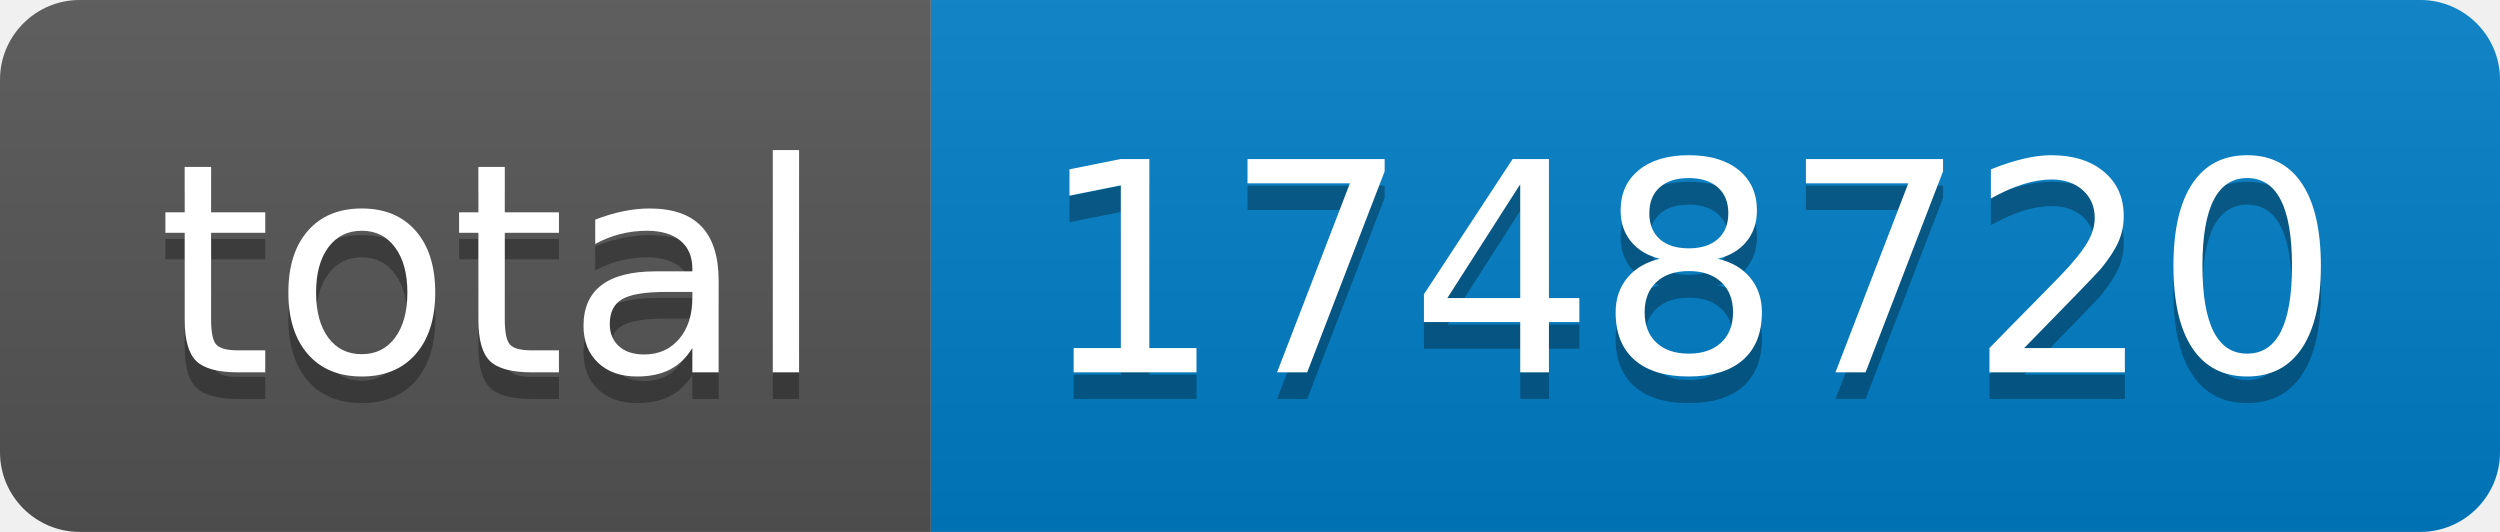
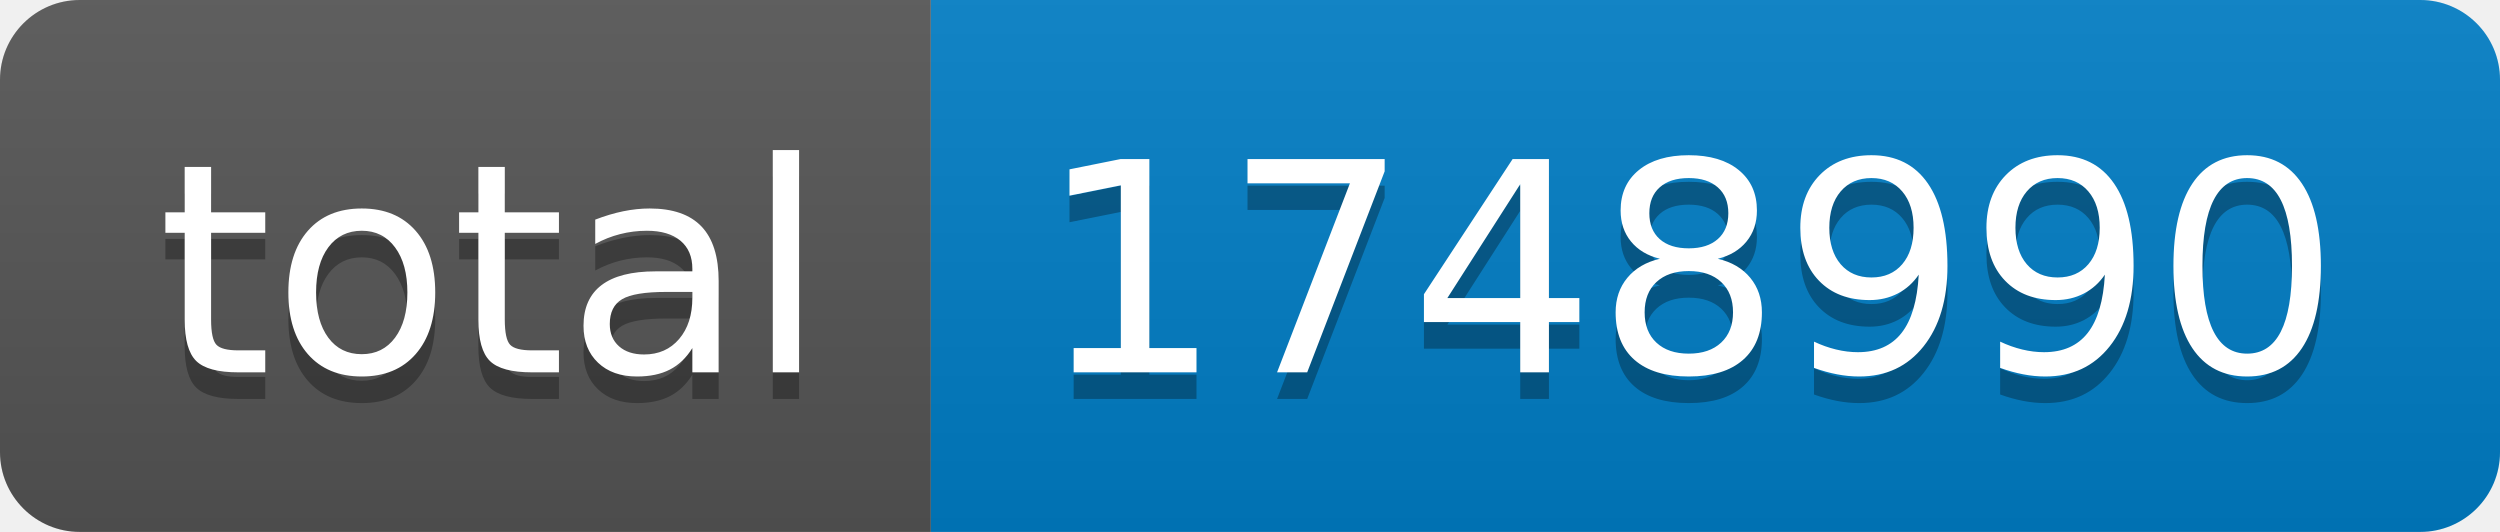
- <svg xmlns="http://www.w3.org/2000/svg" width="94" height="20" role="img" aria-label="total: 1748720">
+ <svg xmlns="http://www.w3.org/2000/svg" width="94" height="20" role="img" aria-label="total: 1748990">
  <linearGradient id="s" x2="0" y2="100%">
    <stop offset="0" stop-color="#bbb" stop-opacity=".1" />
    <stop offset="1" stop-opacity=".1" />
  </linearGradient>
  <clipPath id="r">
    <rect width="94" height="20" rx="3" fill="#fff" />
  </clipPath>
  <g clip-path="url(#r)">
    <rect width="35" height="20" fill="#555" />
    <rect x="35" width="59" height="20" fill="#007ec6" />
    <rect width="94" height="20" fill="url(#s)" />
  </g>
  <g fill="#fff" text-anchor="middle" font-family="Verdana,Geneva,DejaVu Sans,sans-serif" text-rendering="geometricPrecision" font-size="110">
    <text aria-hidden="true" x="185" y="150" fill="#010101" fill-opacity=".3" transform="scale(.1)" textLength="250">total</text>
    <text x="185" y="140" transform="scale(.1)" fill="#fff" textLength="250">total</text>
-     <text aria-hidden="true" x="635" y="150" fill="#010101" fill-opacity=".3" transform="scale(.1)" textLength="490">1748720</text>
-     <text x="635" y="140" transform="scale(.1)" fill="#fff" textLength="490">1748720</text>
+     <text aria-hidden="true" x="635" y="150" fill="#010101" fill-opacity=".3" transform="scale(.1)" textLength="490">1748990</text>
+     <text x="635" y="140" transform="scale(.1)" fill="#fff" textLength="490">1748990</text>
  </g>
</svg>
